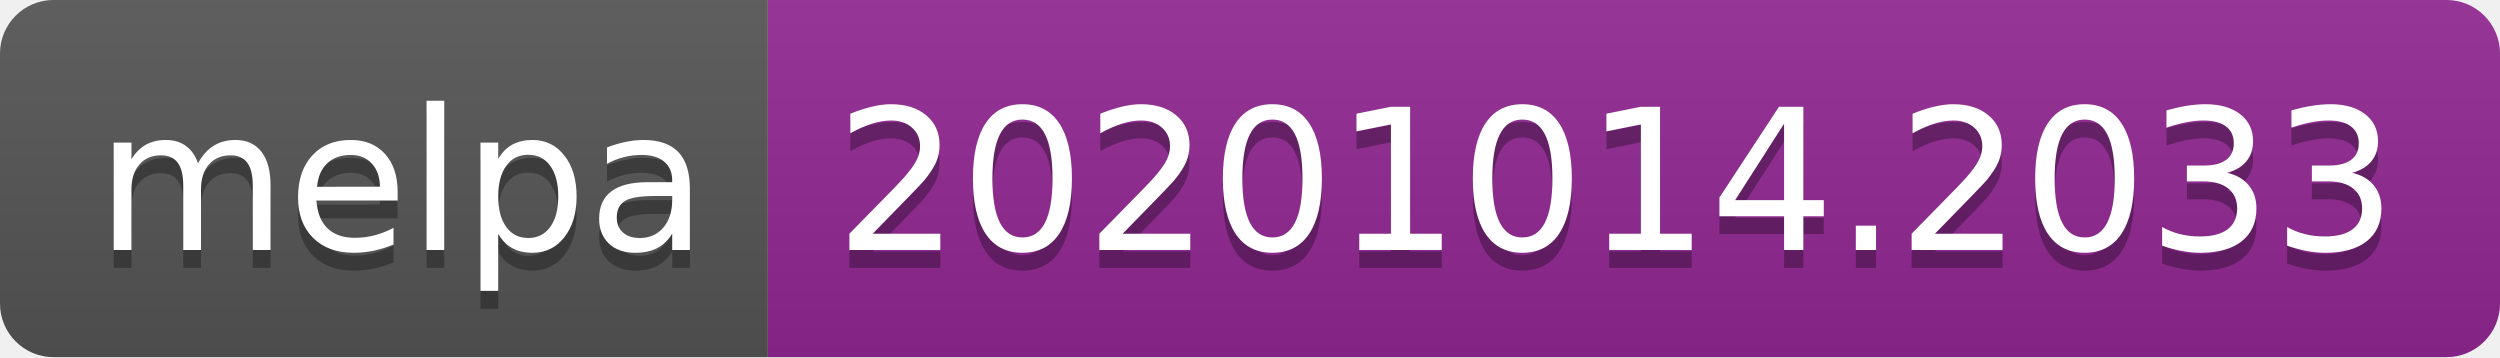
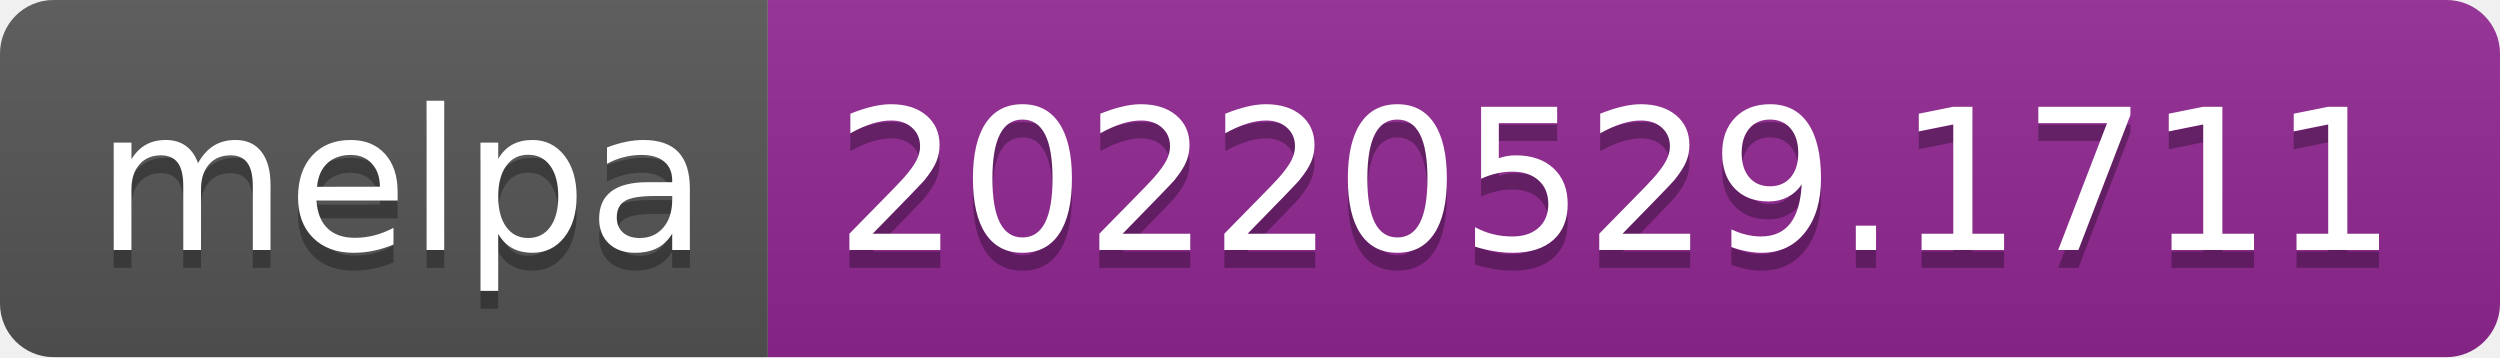
- <svg xmlns="http://www.w3.org/2000/svg" width="140" height="20" role="img" aria-label="melpa: 20201014.2033">
+ <svg xmlns="http://www.w3.org/2000/svg" width="140" height="20" role="img" aria-label="melpa: 20220529.1711">
  <linearGradient id="s" x2="0" y2="100%">
    <stop offset="0" stop-color="#bbb" stop-opacity=".1" />
    <stop offset="1" stop-opacity=".1" />
  </linearGradient>
  <clipPath id="r">
    <rect width="140" height="20" rx="3" fill="#fff" />
  </clipPath>
  <g clip-path="url(#r)">
    <rect width="43" height="20" fill="#555" />
    <rect x="43" width="97" height="20" fill="#922793" />
    <rect width="140" height="20" fill="url(#s)" />
  </g>
  <g fill="#fff" text-anchor="middle" font-family="Verdana,Geneva,DejaVu Sans,sans-serif" text-rendering="geometricPrecision" font-size="110">
    <text aria-hidden="true" x="225" y="150" fill="#010101" fill-opacity=".3" transform="scale(.1)" textLength="330">melpa</text>
    <text x="225" y="140" transform="scale(.1)" fill="#fff" textLength="330">melpa</text>
-     <text aria-hidden="true" x="905" y="150" fill="#010101" fill-opacity=".3" transform="scale(.1)" textLength="870">20201014.2033</text>
-     <text x="905" y="140" transform="scale(.1)" fill="#fff" textLength="870">20201014.2033</text>
+     <text aria-hidden="true" x="905" y="150" fill="#010101" fill-opacity=".3" transform="scale(.1)" textLength="870">20220529.1711</text>
+     <text x="905" y="140" transform="scale(.1)" fill="#fff" textLength="870">20220529.1711</text>
  </g>
</svg>
